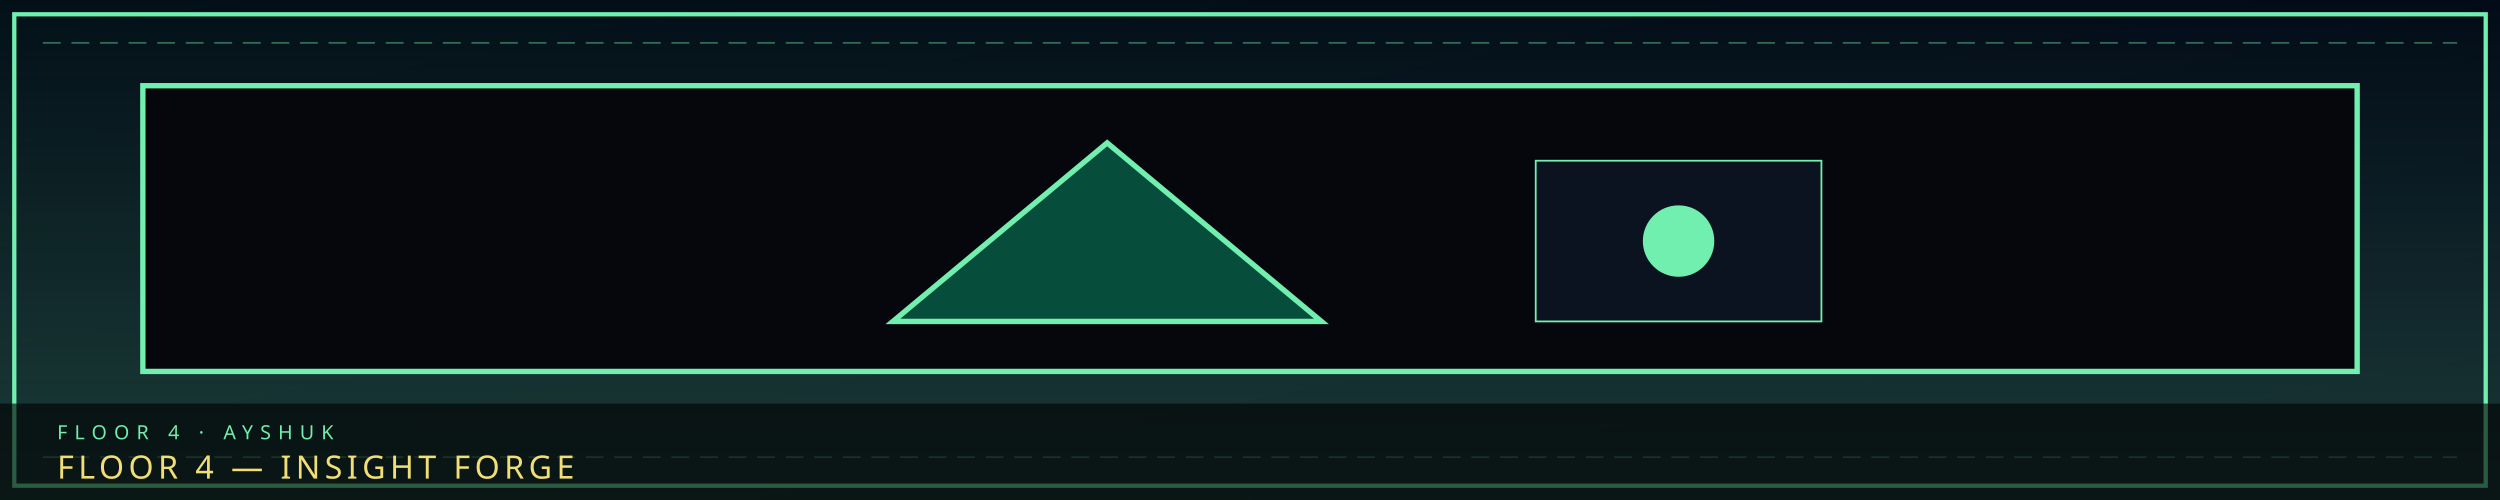
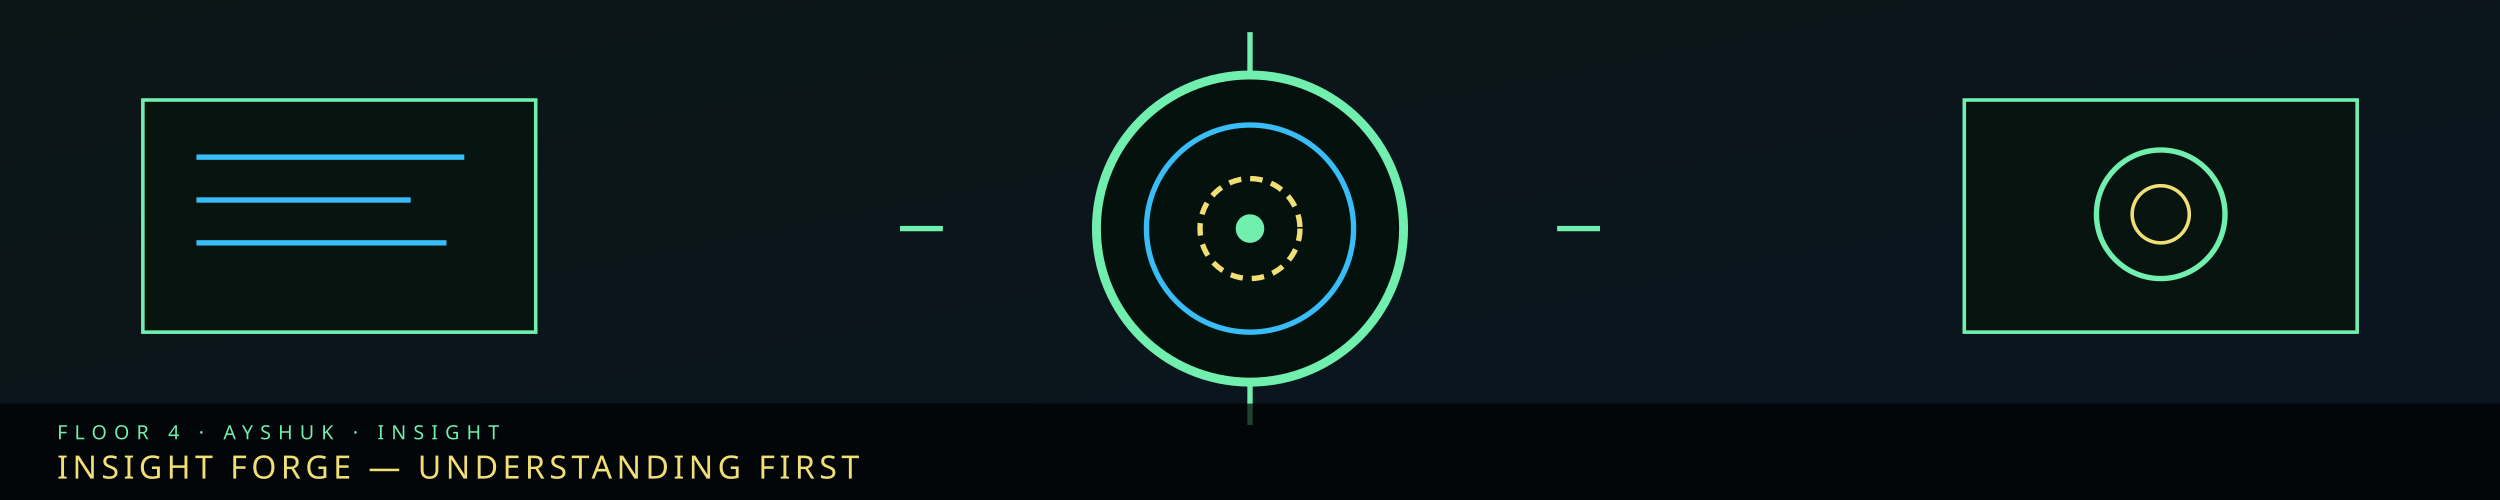
- <svg xmlns="http://www.w3.org/2000/svg" viewBox="0 0 1400 280" width="1400" height="280" role="img" aria-label="FLOOR 4  —  INSIGHT FORGE">
+ <svg xmlns="http://www.w3.org/2000/svg" viewBox="0 0 1400 280" width="1400" height="280" role="img" aria-label="Floor 4 Insight Forge — observation aperture, never an eye">
  <defs>
    <linearGradient id="bgf4b" x1="0" y1="0" x2="1" y2="1">
-       <stop offset="0" stop-color="#031018" />
+       <stop offset="0" stop-color="#05080e" />
      <stop offset="1" stop-color="#020617" />
    </linearGradient>
-     <linearGradient id="fdf4b" x1="0" y1="0" x2="0" y2="1">
-       <stop offset="0" stop-color="#71efaf" stop-opacity="0" />
-       <stop offset="1" stop-color="#71efaf" stop-opacity=".22" />
+     <linearGradient id="acf4b" x1="0" y1="0" x2="0" y2="1">
+       <stop offset="0" stop-color="#71efaf" />
+       <stop offset="1" stop-color="#000" />
    </linearGradient>
+     <filter id="glf4b" x="-20%" y="-20%" width="140%" height="140%">
+       <feGaussianBlur stdDeviation="2.4" result="b" />
+       <feMerge>
+         <feMergeNode in="b" />
+         <feMergeNode in="SourceGraphic" />
+       </feMerge>
+     </filter>
  </defs>
  <rect width="1400" height="280" fill="url(#bgf4b)" />
-   <rect width="1400" height="280" fill="url(#fdf4b)" />
-   <polygon points="8,8 1392,8 1392,272 8,272" fill="none" stroke="#71efaf" stroke-width="2.4" />
-   <line x1="24" y1="24" x2="1376" y2="24" stroke="#71efaf" stroke-width="1" stroke-dasharray="10 6" opacity=".4" />
-   <line x1="24" y1="256" x2="1376" y2="256" stroke="#71efaf" stroke-width="1" stroke-dasharray="10 6" opacity=".4" />
-   <rect x="80" y="48" width="1240" height="160" fill="#05070c" stroke="#71efaf" stroke-width="3" />
-   <path d="M500 180 L620 80 L740 180 Z" fill="#064e3b" stroke="#71efaf" stroke-width="3" />
-   <rect x="860" y="90" width="160" height="90" fill="#0b1220" stroke="#71efaf" />
-   <circle cx="940" cy="135" r="20" fill="#71efaf" />
-   <rect x="0" y="226" width="1400" height="54" fill="#000" opacity=".62" />
-   <text x="32" y="246" fill="#71efaf" font-family="Impact, Arial Black, sans-serif" font-size="11" letter-spacing="4">FLOOR 4  ·  AYSHUK</text>
-   <text x="32" y="268" fill="#f1df76" font-family="Impact, Arial Black, sans-serif" font-size="18" letter-spacing="2.5">FLOOR 4  —  INSIGHT FORGE</text>
+   <rect width="1400" height="280" fill="#71efaf" opacity=".06" />
+   <circle cx="700" cy="128" r="86" fill="#04110c" stroke="#71efaf" stroke-width="5" />
+   <circle cx="700" cy="128" r="58" fill="none" stroke="#38bdf8" stroke-width="3" />
+   <circle cx="700" cy="128" r="28" fill="none" stroke="#f1df76" stroke-width="3" stroke-dasharray="7 5" />
+   <circle cx="700" cy="128" r="8" fill="#71efaf" />
+   <path d="M700 42 V18 M700 214 V238 M528 128 H504 M872 128 H896" stroke="#71efaf" stroke-width="3" />
+   <rect x="80" y="56" width="220" height="130" fill="#07140f" stroke="#71efaf" stroke-width="2" />
+   <path d="M110 88 H260 M110 112 H230 M110 136 H250" stroke="#38bdf8" stroke-width="3" />
+   <rect x="1100" y="56" width="220" height="130" fill="#07140f" stroke="#71efaf" stroke-width="2" />
+   <circle cx="1210" cy="120" r="36" fill="none" stroke="#71efaf" stroke-width="3" />
+   <circle cx="1210" cy="120" r="16" fill="none" stroke="#f1df76" stroke-width="2" />
+   <rect x="0" y="226" width="1400" height="54" fill="#000" opacity=".72" />
+   <text x="32" y="246" fill="#71efaf" font-family="Impact, Arial Black, sans-serif" font-size="11" letter-spacing="4">FLOOR 4  ·  AYSHUK  ·  INSIGHT</text>
+   <text x="32" y="268" fill="#f1df76" font-family="Impact, Arial Black, sans-serif" font-size="18" letter-spacing="2.5">INSIGHT FORGE  —  UNDERSTANDING FIRST</text>
</svg>
